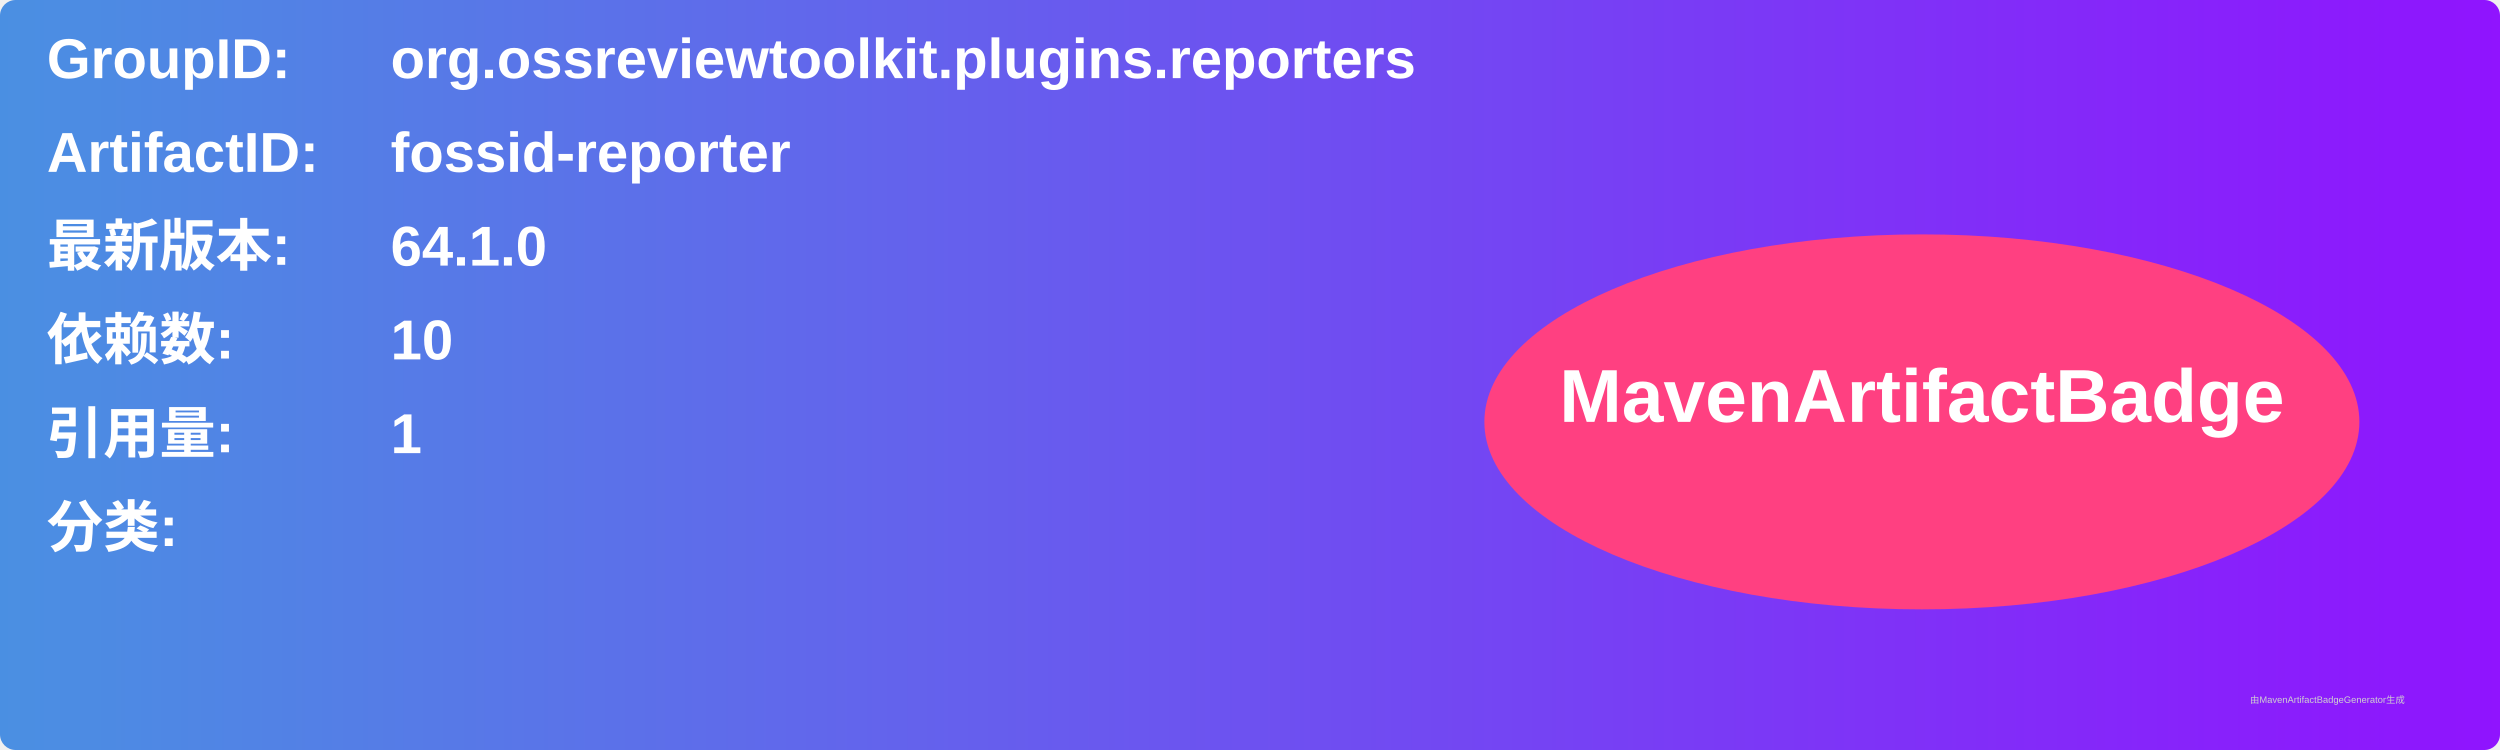
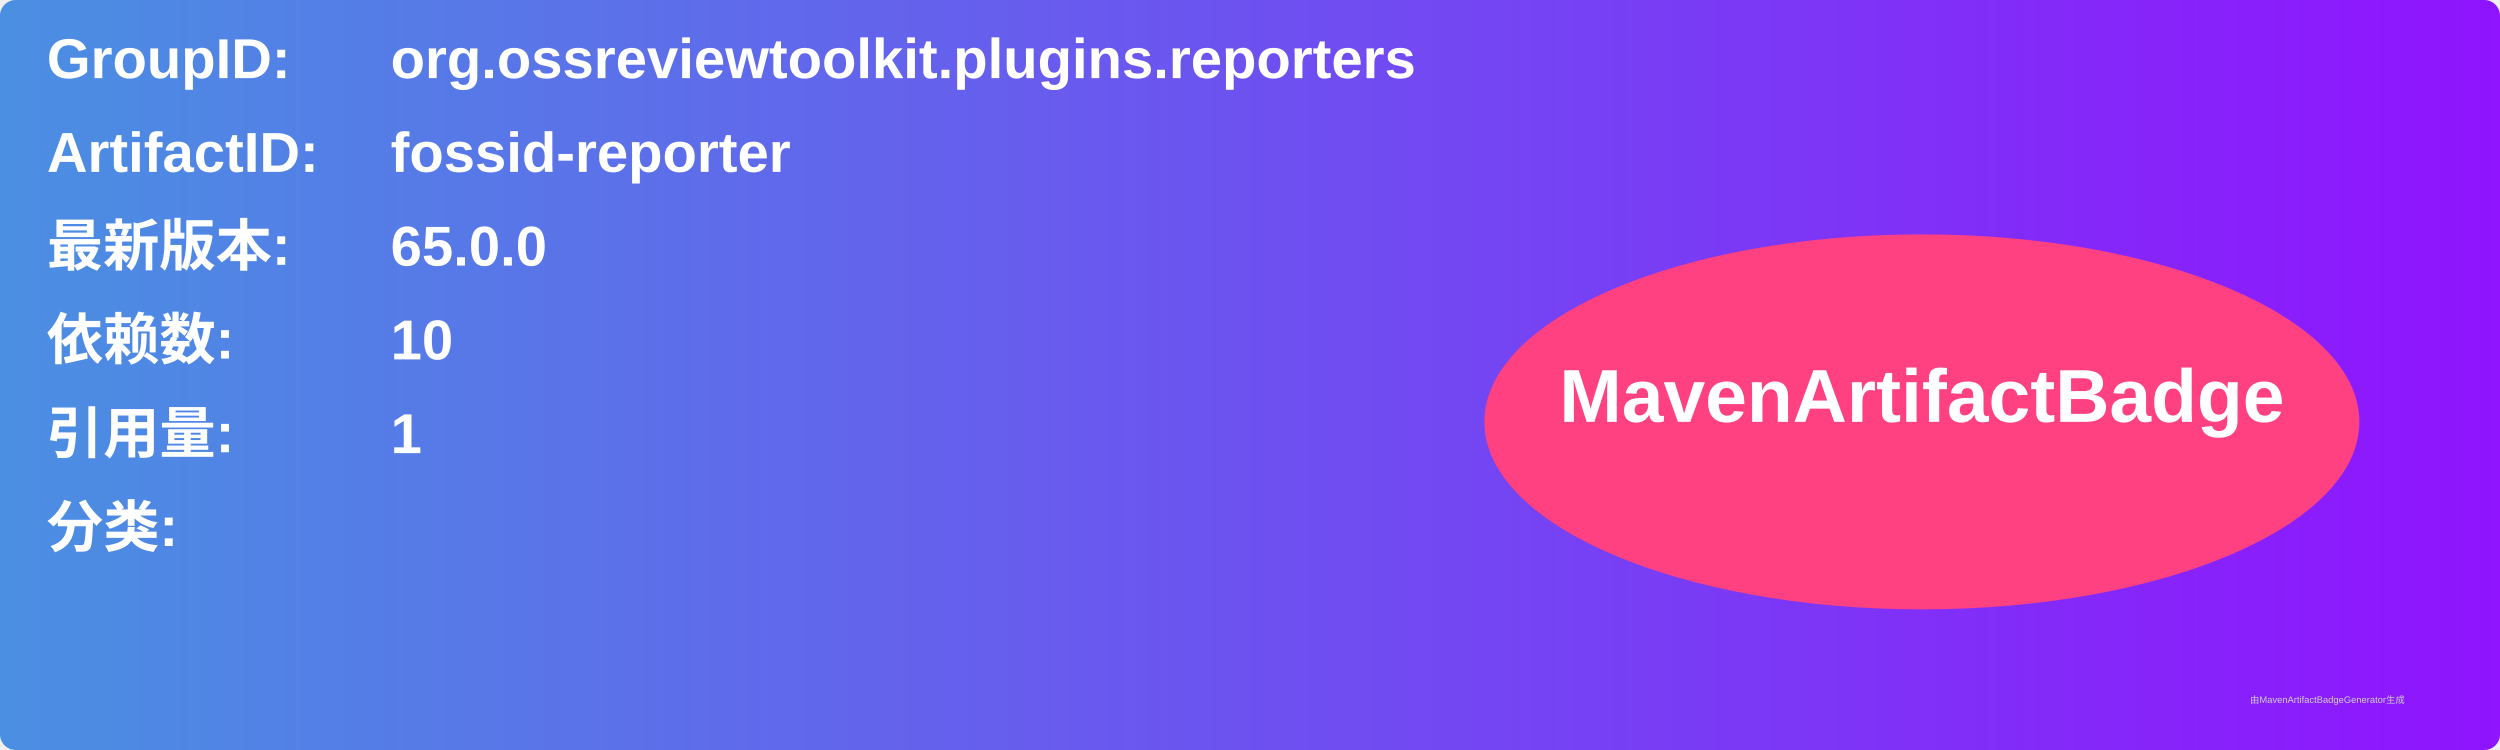
<svg xmlns="http://www.w3.org/2000/svg" width="800" height="240" viewBox="0 0 800 240">
  <linearGradient id="grad" x1="0%" y1="0%" x2="100%" y2="0%">
    <stop offset="0%" stop-color="#4a90e2" />
    <stop offset="100%" stop-color="#9013fe" />
  </linearGradient>
  <rect width="100%" height="100%" rx="5" ry="5" fill="url(#grad)" />
  <g transform="translate(15, 15)">
    <text x="0" y="10" font-family="Arial" font-size="18" fill="white" font-weight="bold" width="260">GroupID:</text>
    <text x="110" y="10" font-family="Arial" font-size="18" fill="white" font-weight="bold" width="460">org.ossreviewtoolkit.plugins.reporters</text>
    <text x="0" y="40" font-family="Arial" font-size="18" fill="white" font-weight="bold" width="260">ArtifactID:</text>
    <text x="110" y="40" font-family="Arial" font-size="18" fill="white" font-weight="bold" width="460">fossid-reporter</text>
    <text x="0" y="70" font-family="Arial" font-size="18" fill="white" font-weight="bold">最新版本:</text>
    <text x="110" y="70" font-family="Arial" font-size="18" fill="white" font-weight="bold">
-       <tspan font-weight="bold">64.1.0</tspan>
+       <tspan font-weight="bold">65.0.0</tspan>
    </text>
    <text x="0" y="100" font-family="Arial" font-size="18" fill="white" font-weight="bold">依赖数: </text>
    <text x="110" y="100" font-family="Arial" font-size="18" fill="white">
      <tspan font-weight="bold">10</tspan>
    </text>
    <text x="0" y="130" font-family="Arial" font-size="18" fill="white" font-weight="bold">引用量: </text>
    <text x="110" y="130" font-family="Arial" font-size="18" fill="white">
      <tspan font-weight="bold">1</tspan>
    </text>
    <text x="0" y="160" font-family="Arial" font-size="18" fill="white" font-weight="bold">分类:</text>
    <text x="10" y="190" font-family="Arial" font-size="10" fill="white">
      <tspan font-weight="bold" />
    </text>
    <ellipse cx="600" cy="120" rx="140" ry="60" fill="#ff4081" />
    <text x="600" y="120" text-anchor="middle" font-family="Arial" font-size="24" fill="white" font-weight="bold">MavenArtifactBadge</text>
  </g>
  <text x="720" y="225" font-family="Arial" font-size="3" fill="#d0d0d0">由MavenArtifactBadgeGenerator生成</text>
</svg>
